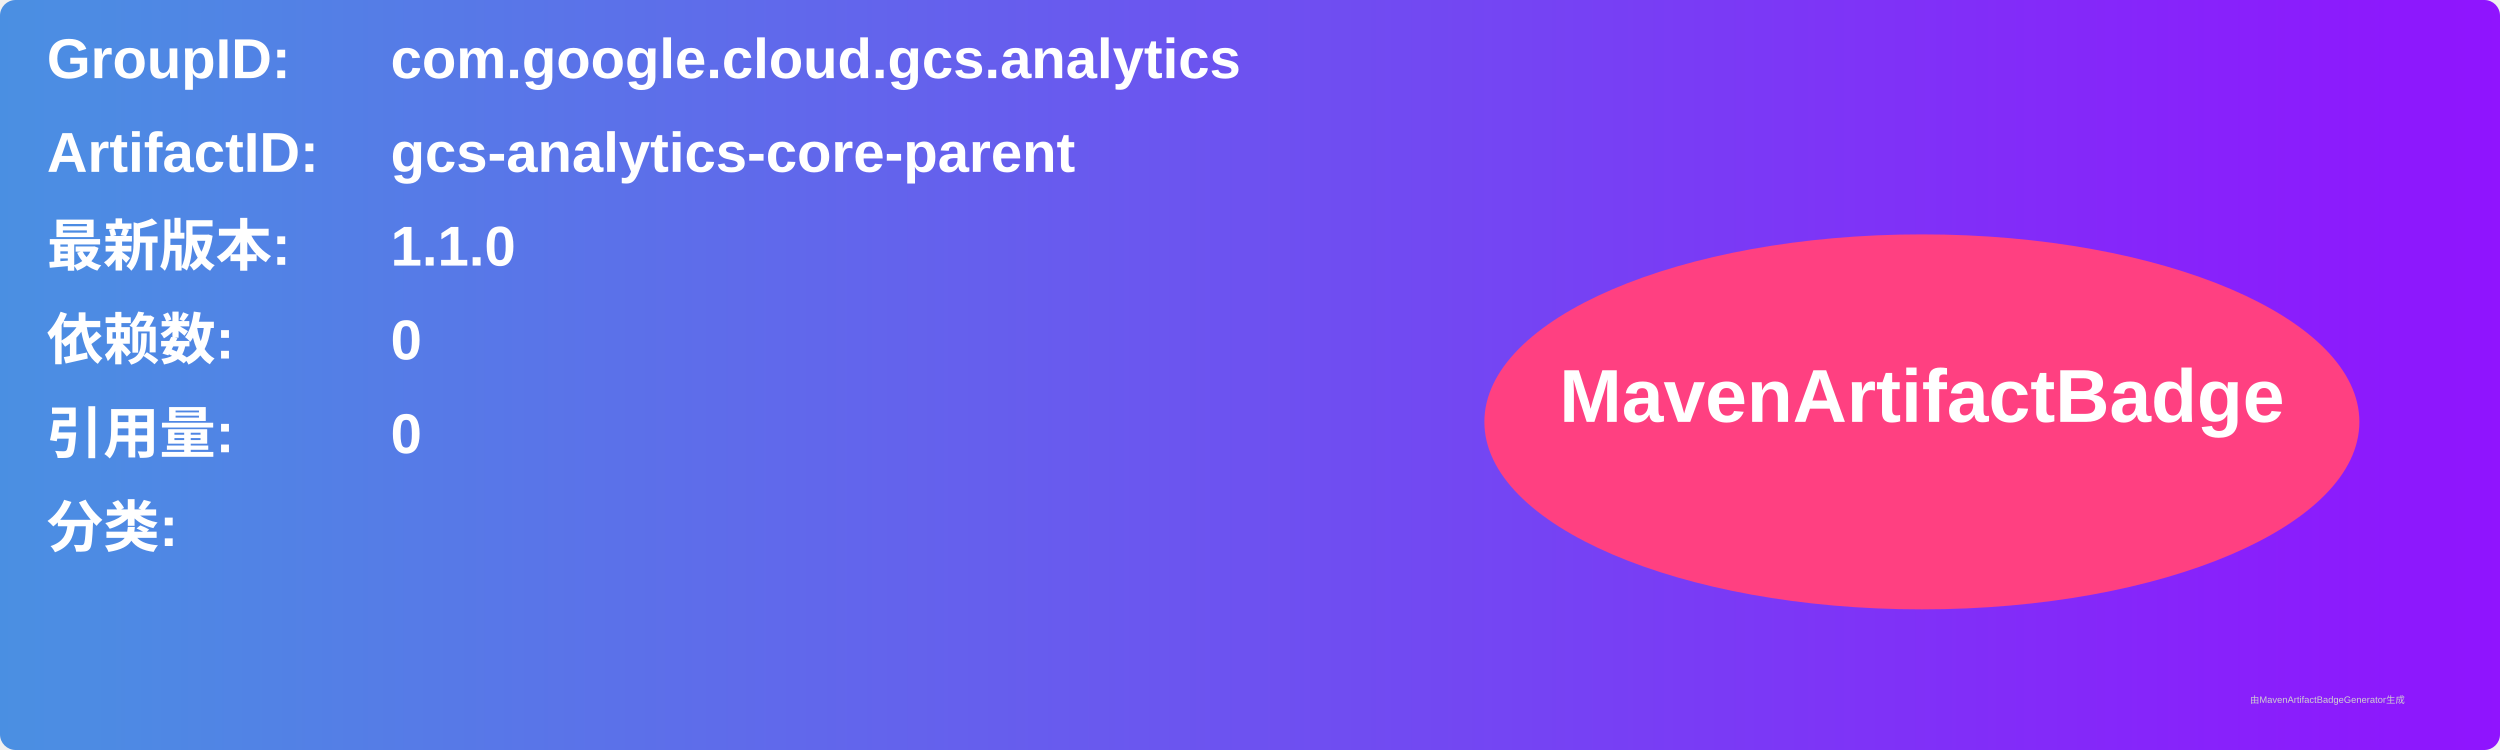
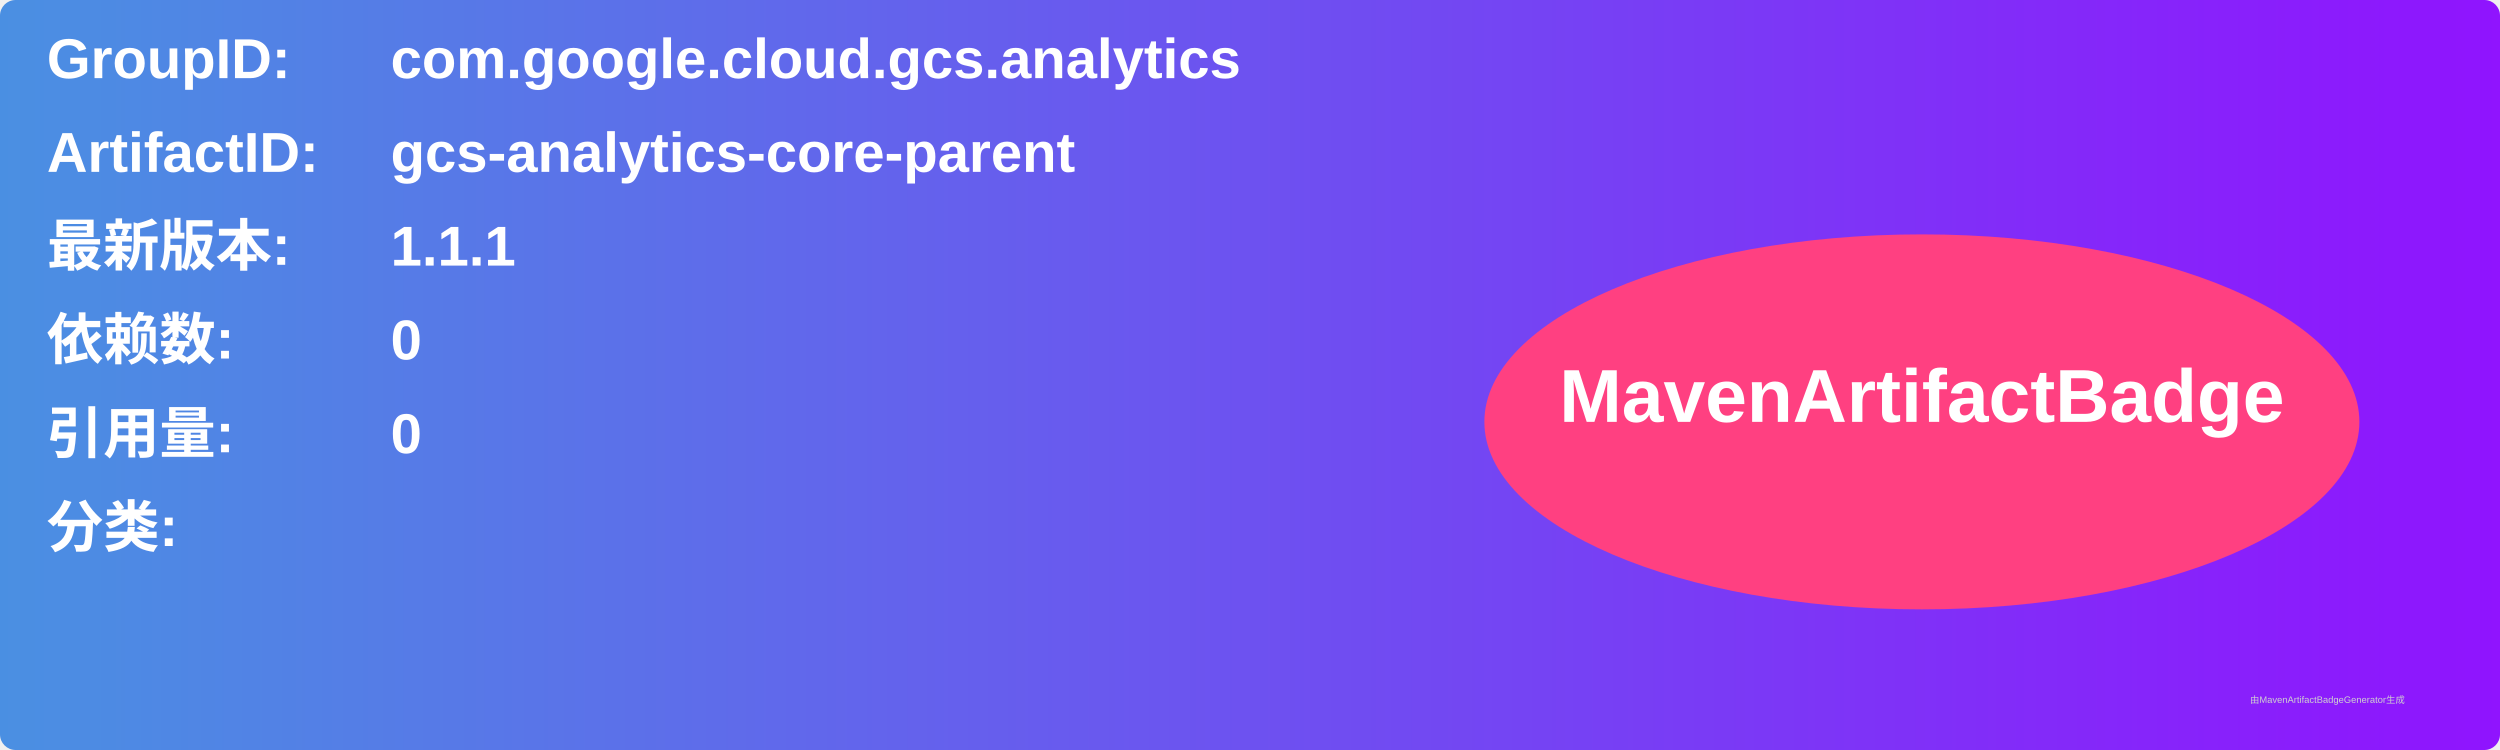
<svg xmlns="http://www.w3.org/2000/svg" width="800" height="240" viewBox="0 0 800 240">
  <linearGradient id="grad" x1="0%" y1="0%" x2="100%" y2="0%">
    <stop offset="0%" stop-color="#4a90e2" />
    <stop offset="100%" stop-color="#9013fe" />
  </linearGradient>
  <rect width="100%" height="100%" rx="5" ry="5" fill="url(#grad)" />
  <g transform="translate(15, 15)">
    <text x="0" y="10" font-family="Arial" font-size="18" fill="white" font-weight="bold" width="260">GroupID:</text>
    <text x="110" y="10" font-family="Arial" font-size="18" fill="white" font-weight="bold" width="460">com.google.cloud.gcs.analytics</text>
    <text x="0" y="40" font-family="Arial" font-size="18" fill="white" font-weight="bold" width="260">ArtifactID:</text>
    <text x="110" y="40" font-family="Arial" font-size="18" fill="white" font-weight="bold" width="460">gcs-analytics-core-parent</text>
    <text x="0" y="70" font-family="Arial" font-size="18" fill="white" font-weight="bold">最新版本:</text>
    <text x="110" y="70" font-family="Arial" font-size="18" fill="white" font-weight="bold">
-       <tspan font-weight="bold">1.1.0</tspan>
+       <tspan font-weight="bold">1.1.1</tspan>
    </text>
    <text x="0" y="100" font-family="Arial" font-size="18" fill="white" font-weight="bold">依赖数: </text>
    <text x="110" y="100" font-family="Arial" font-size="18" fill="white">
      <tspan font-weight="bold">0</tspan>
    </text>
    <text x="0" y="130" font-family="Arial" font-size="18" fill="white" font-weight="bold">引用量: </text>
    <text x="110" y="130" font-family="Arial" font-size="18" fill="white">
      <tspan font-weight="bold">0</tspan>
    </text>
    <text x="0" y="160" font-family="Arial" font-size="18" fill="white" font-weight="bold">分类:</text>
    <text x="10" y="190" font-family="Arial" font-size="10" fill="white">
      <tspan font-weight="bold" />
    </text>
    <ellipse cx="600" cy="120" rx="140" ry="60" fill="#ff4081" />
    <text x="600" y="120" text-anchor="middle" font-family="Arial" font-size="24" fill="white" font-weight="bold">MavenArtifactBadge</text>
  </g>
  <text x="720" y="225" font-family="Arial" font-size="3" fill="#d0d0d0">由MavenArtifactBadgeGenerator生成</text>
</svg>
